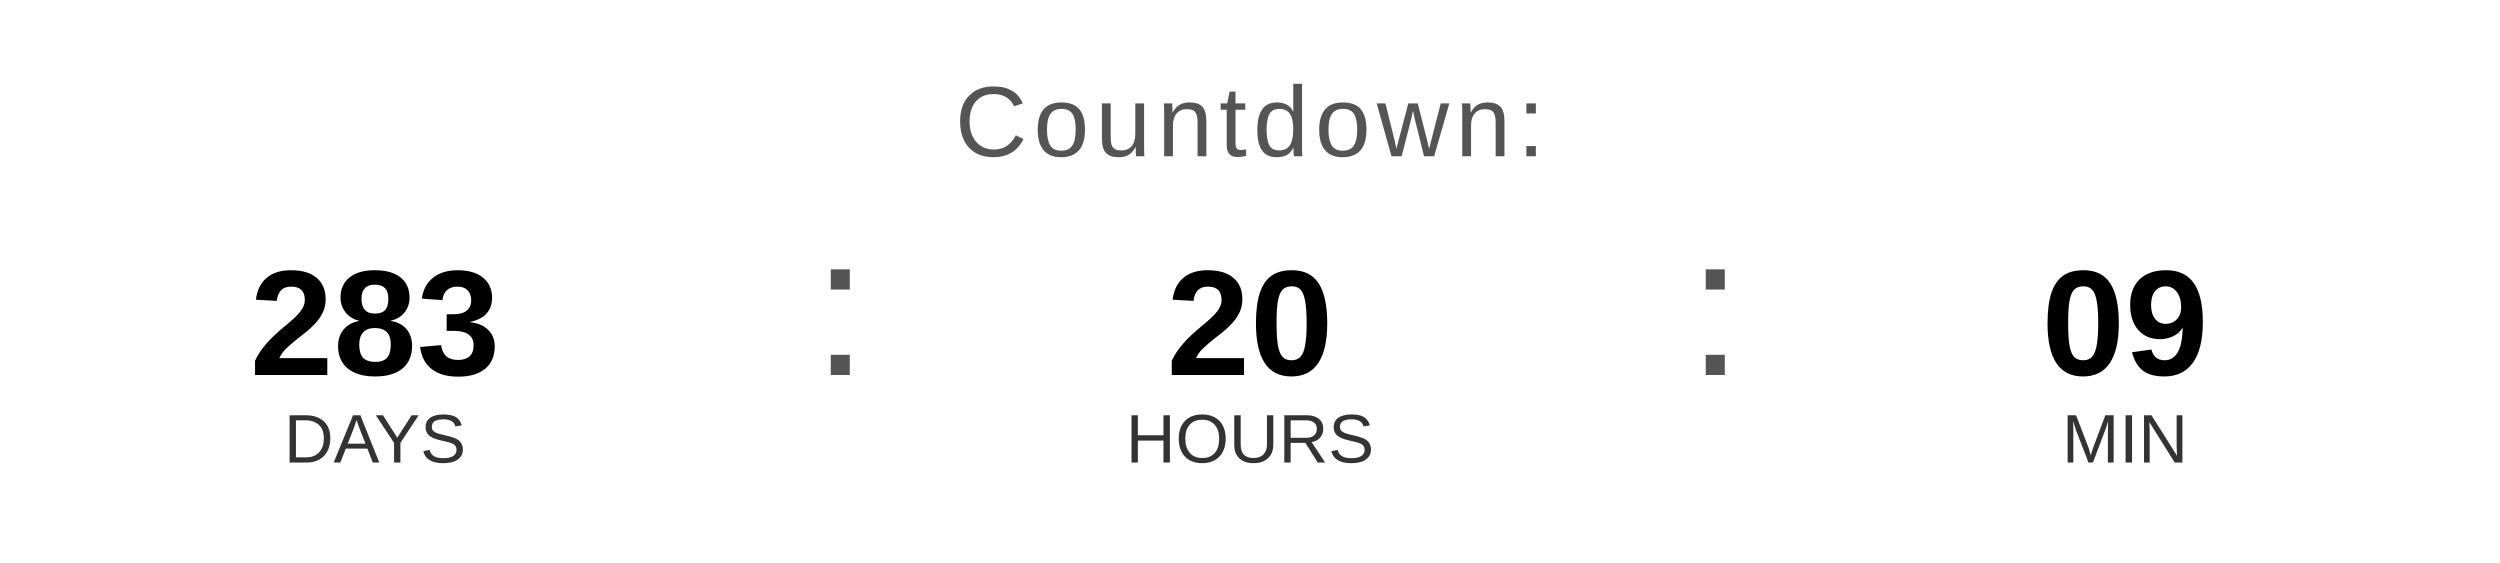
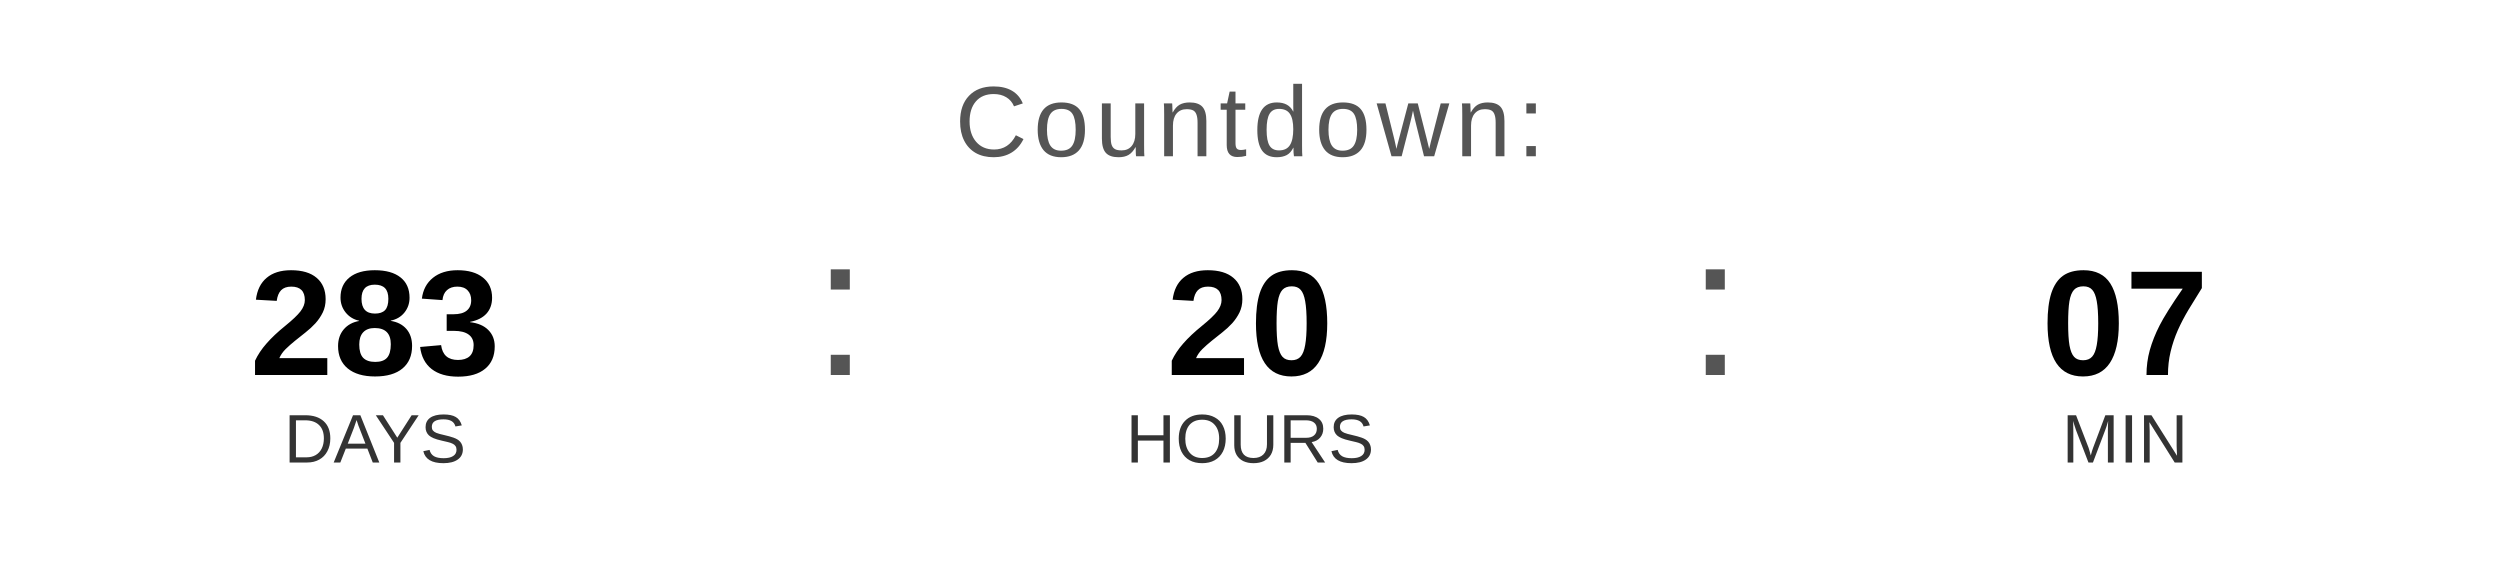
<svg xmlns="http://www.w3.org/2000/svg" width="400" height="90" viewBox="0 0 400 90">
  <text x="200" y="25" font-family="Arial, Helvetica, sans-serif" font-size="16" fill="#555555" text-anchor="middle" letter-spacing="1">
    Countdown:
  </text>
  <text x="60" y="60" font-family="Arial, Helvetica, sans-serif" font-size="24" font-weight="bold" fill="#000000" text-anchor="middle">283</text>
  <text x="60" y="74" font-family="Arial, Helvetica, sans-serif" font-size="11" fill="#333333" text-anchor="middle">DAYS</text>
  <text x="130" y="60" font-family="Arial, sans-serif" font-size="32" fill="#555555">:</text>
  <text x="200" y="60" font-family="Arial, Helvetica, sans-serif" font-size="24" font-weight="bold" fill="#000000" text-anchor="middle">20</text>
  <text x="200" y="74" font-family="Arial, Helvetica, sans-serif" font-size="11" fill="#333333" text-anchor="middle">HOURS</text>
  <text x="270" y="60" font-family="Arial, sans-serif" font-size="32" fill="#555555">:</text>
-   <text x="340" y="60" font-family="Arial, Helvetica, sans-serif" font-size="24" font-weight="bold" fill="#000000" text-anchor="middle">09</text>
+   <text x="340" y="60" font-family="Arial, Helvetica, sans-serif" font-size="24" font-weight="bold" fill="#000000" text-anchor="middle">07</text>
  <text x="340" y="74" font-family="Arial, Helvetica, sans-serif" font-size="11" fill="#333333" text-anchor="middle">MIN</text>
</svg>
